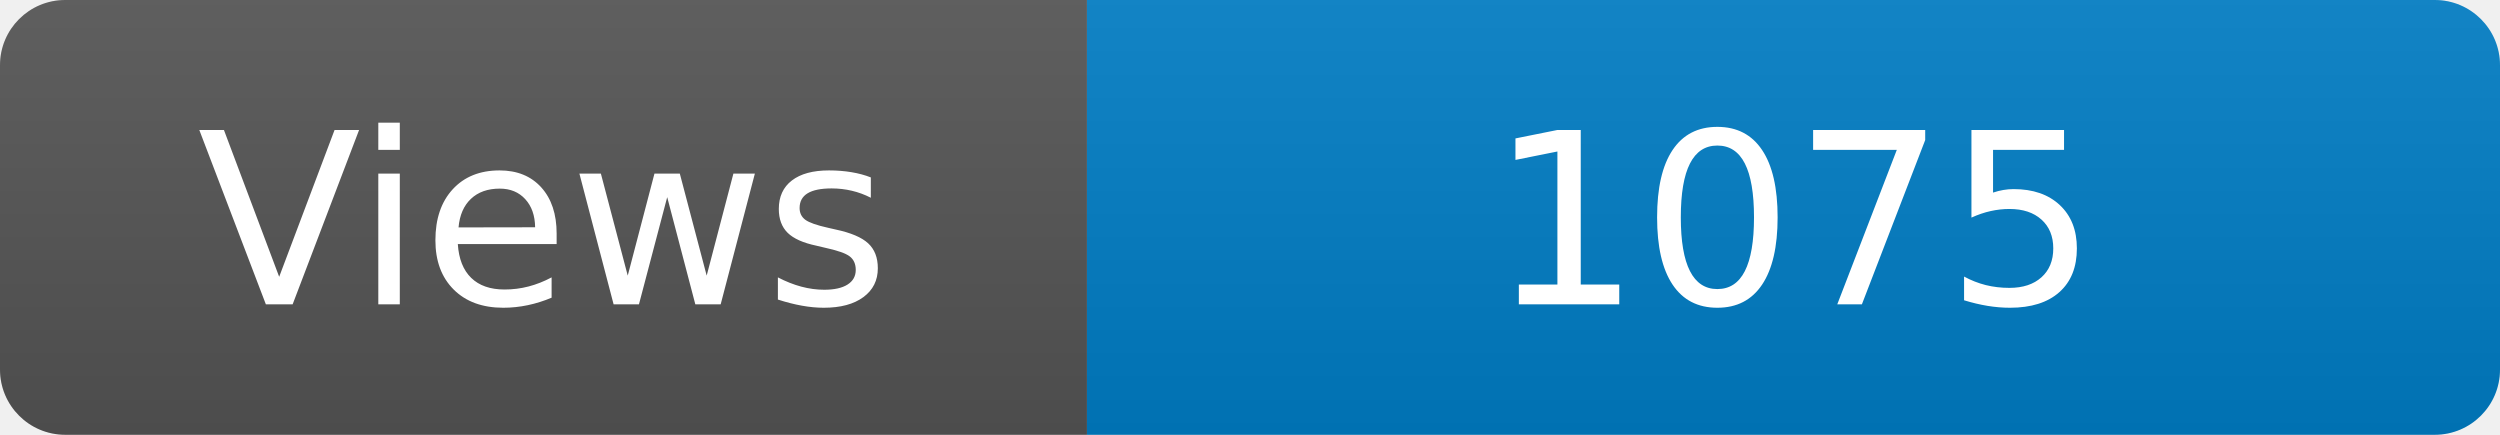
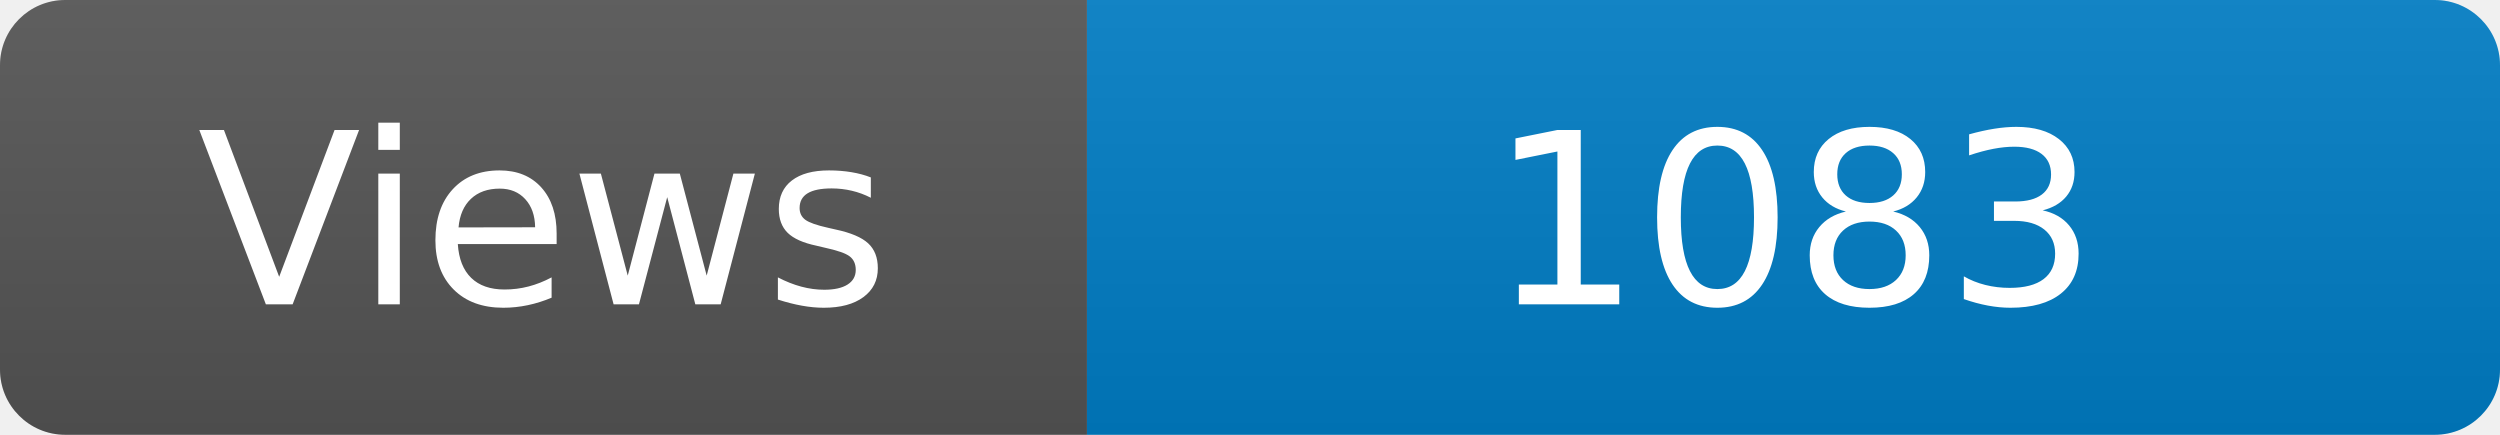
<svg xmlns="http://www.w3.org/2000/svg" width="115" height="20" role="img" aria-label="Maintained?: yes">
  <linearGradient id="s" x2="0" y2="100%">
    <stop offset="0" stop-color="#bbb" stop-opacity=".1" />
    <stop offset="1" stop-opacity=".1" />
  </linearGradient>
  <clipPath id="r">
    <rect width="115" height="20" rx="3" fill="#fff" />
  </clipPath>
  <g clip-path="url(#r)">
    <rect width="50" height="20" fill="#555" />
    <rect x="50" width="160" height="20" fill="#007ec6" />
    <rect width="115" height="20" fill="url(#s)" />
  </g>
  <g fill="#fff" text-anchor="middle" font-family="Verdana,Geneva,DejaVu Sans,sans-serif" font-size="110">
    <text x="250" y="140" transform="scale(.1)" fill="#fff">Views</text>
-     <text x="825" y="140" transform="scale(.1)" fill="#fff">1075</text>
+     <text x="825" y="140" transform="scale(.1)" fill="#fff">1083</text>
  </g>
</svg>
